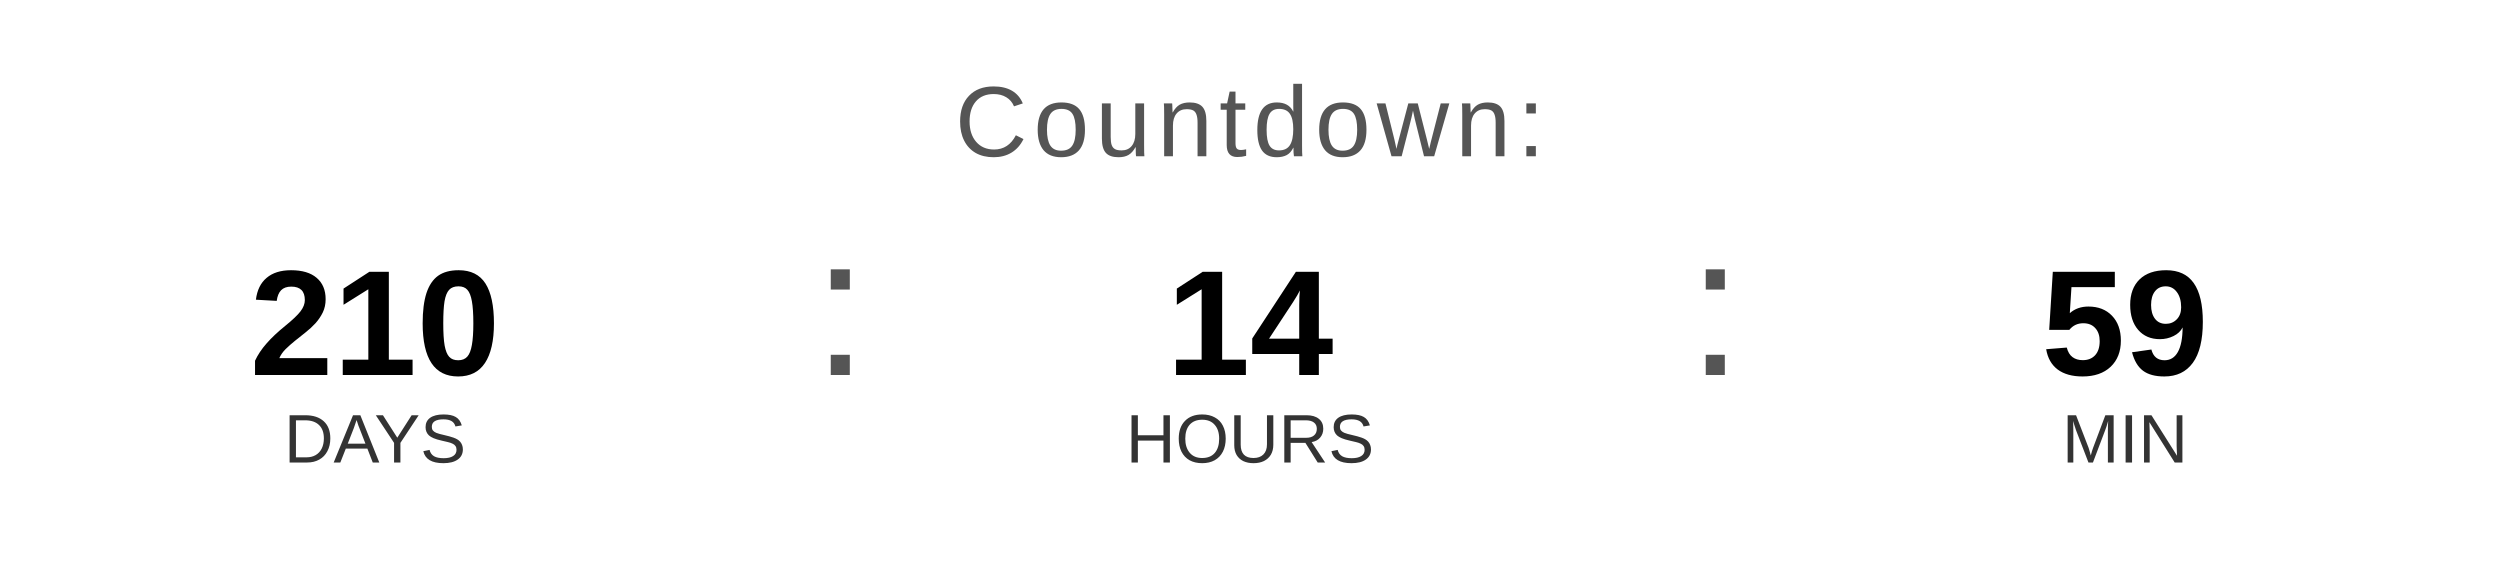
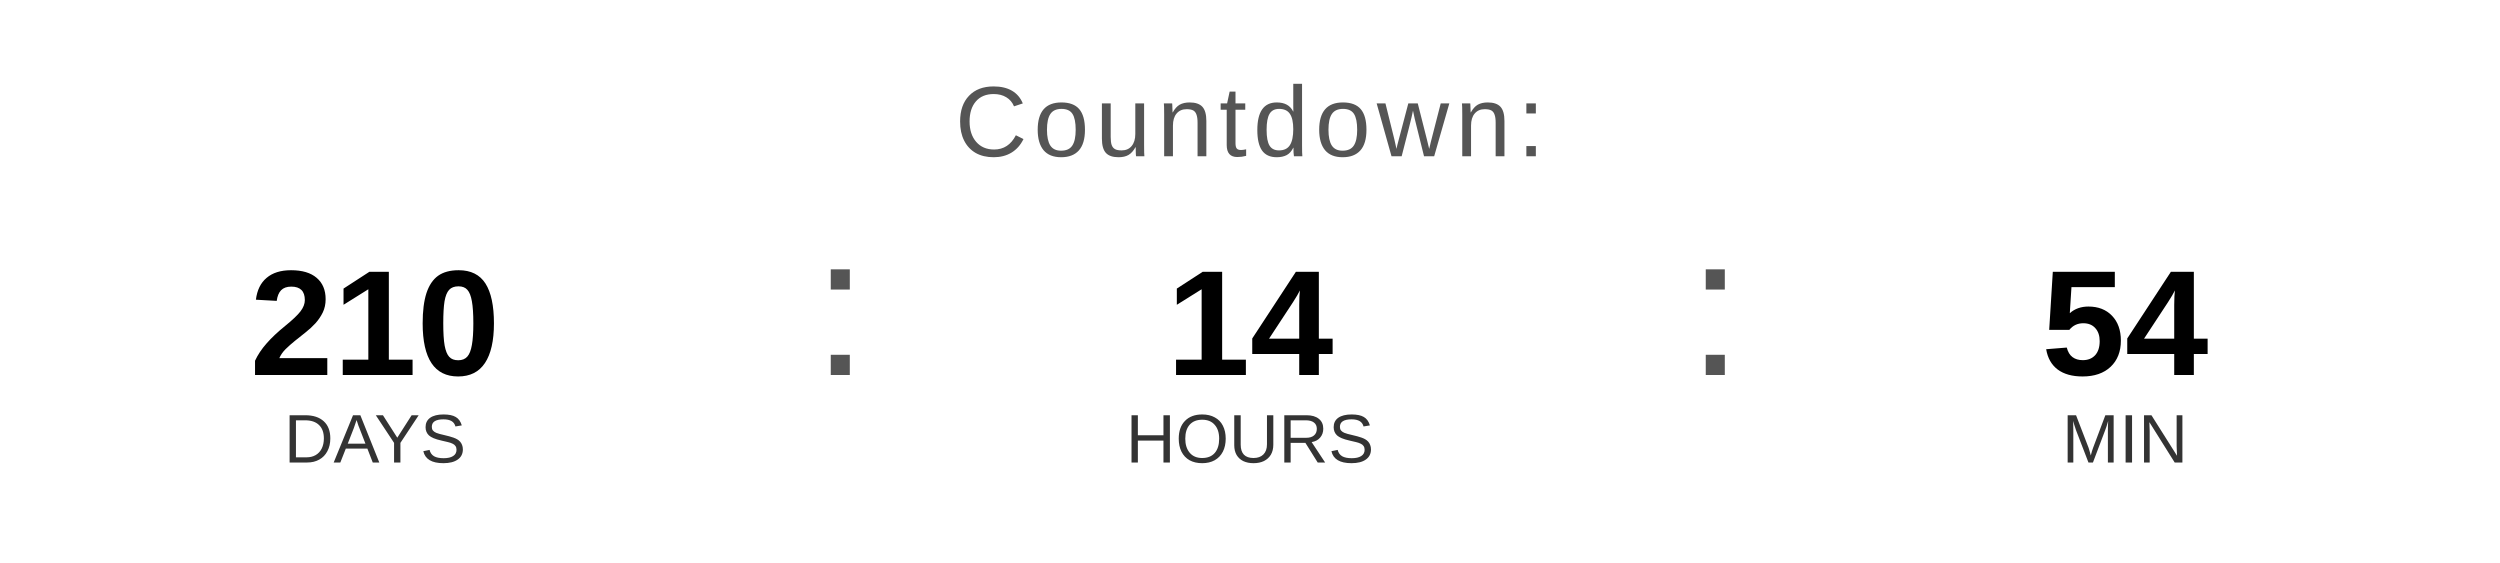
<svg xmlns="http://www.w3.org/2000/svg" width="400" height="90" viewBox="0 0 400 90">
  <text x="200" y="25" font-family="Arial, Helvetica, sans-serif" font-size="16" fill="#555555" text-anchor="middle" letter-spacing="1">
    Countdown:
  </text>
  <text x="60" y="60" font-family="Arial, Helvetica, sans-serif" font-size="24" font-weight="bold" fill="#000000" text-anchor="middle">210</text>
  <text x="60" y="74" font-family="Arial, Helvetica, sans-serif" font-size="11" fill="#333333" text-anchor="middle">DAYS</text>
  <text x="130" y="60" font-family="Arial, sans-serif" font-size="32" fill="#555555">:</text>
  <text x="200" y="60" font-family="Arial, Helvetica, sans-serif" font-size="24" font-weight="bold" fill="#000000" text-anchor="middle">14</text>
  <text x="200" y="74" font-family="Arial, Helvetica, sans-serif" font-size="11" fill="#333333" text-anchor="middle">HOURS</text>
  <text x="270" y="60" font-family="Arial, sans-serif" font-size="32" fill="#555555">:</text>
-   <text x="340" y="60" font-family="Arial, Helvetica, sans-serif" font-size="24" font-weight="bold" fill="#000000" text-anchor="middle">59</text>
+   <text x="340" y="60" font-family="Arial, Helvetica, sans-serif" font-size="24" font-weight="bold" fill="#000000" text-anchor="middle">54</text>
  <text x="340" y="74" font-family="Arial, Helvetica, sans-serif" font-size="11" fill="#333333" text-anchor="middle">MIN</text>
</svg>
